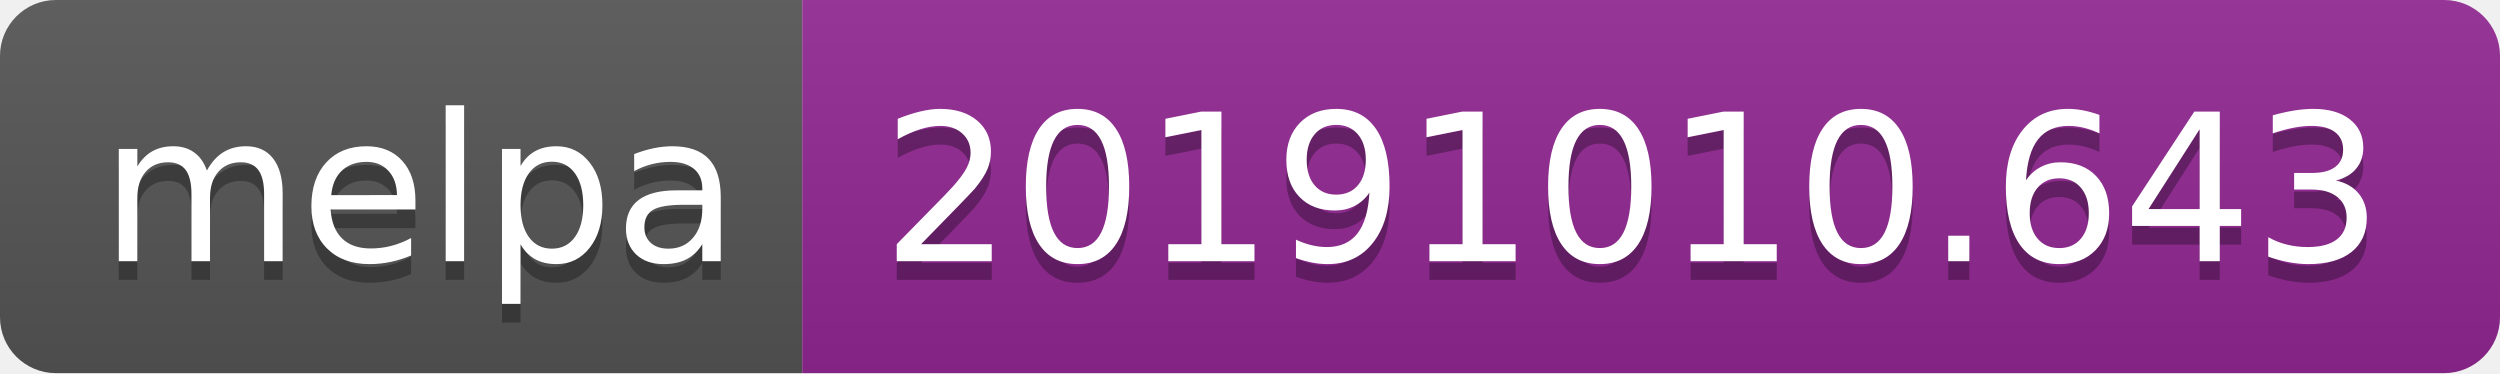
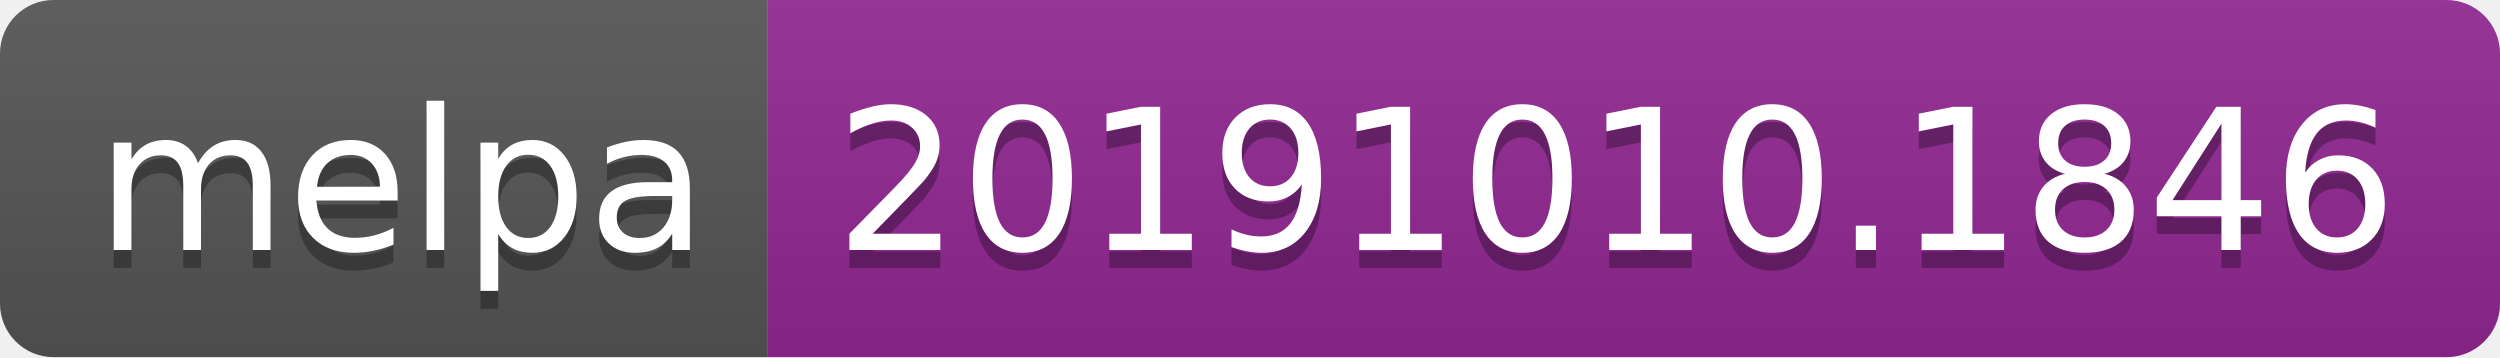
- <svg xmlns="http://www.w3.org/2000/svg" width="134" height="20">
+ <svg xmlns="http://www.w3.org/2000/svg" width="140" height="20">
  <linearGradient id="b" x2="0" y2="100%">
    <stop offset="0" stop-color="#bbb" stop-opacity=".1" />
    <stop offset="1" stop-opacity=".1" />
  </linearGradient>
  <clipPath id="a">
-     <rect width="134" height="20" rx="3" fill="#fff" />
+     <rect width="140" height="20" rx="3" fill="#fff" />
  </clipPath>
  <g clip-path="url(#a)">
    <path fill="#555" d="M0 0h43v20H0z" />
-     <path fill="#922793" d="M43 0h91v20H43z" />
-     <path fill="url(#b)" d="M0 0h134v20H0z" />
+     <path fill="#922793" d="M43 0h97v20H43z" />
+     <path fill="url(#b)" d="M0 0h140v20H0z" />
  </g>
  <g fill="#fff" text-anchor="middle" font-family="DejaVu Sans,Verdana,Geneva,sans-serif" font-size="110">
    <text x="225" y="150" fill="#010101" fill-opacity=".3" transform="scale(.1)" textLength="330">melpa</text>
    <text x="225" y="140" transform="scale(.1)" textLength="330">melpa</text>
-     <text x="875" y="150" fill="#010101" fill-opacity=".3" transform="scale(.1)" textLength="810">20191010.643</text>
-     <text x="875" y="140" transform="scale(.1)" textLength="810">20191010.643</text>
+     <text x="905" y="150" fill="#010101" fill-opacity=".3" transform="scale(.1)" textLength="870">20191010.1846</text>
+     <text x="905" y="140" transform="scale(.1)" textLength="870">20191010.1846</text>
  </g>
</svg>
